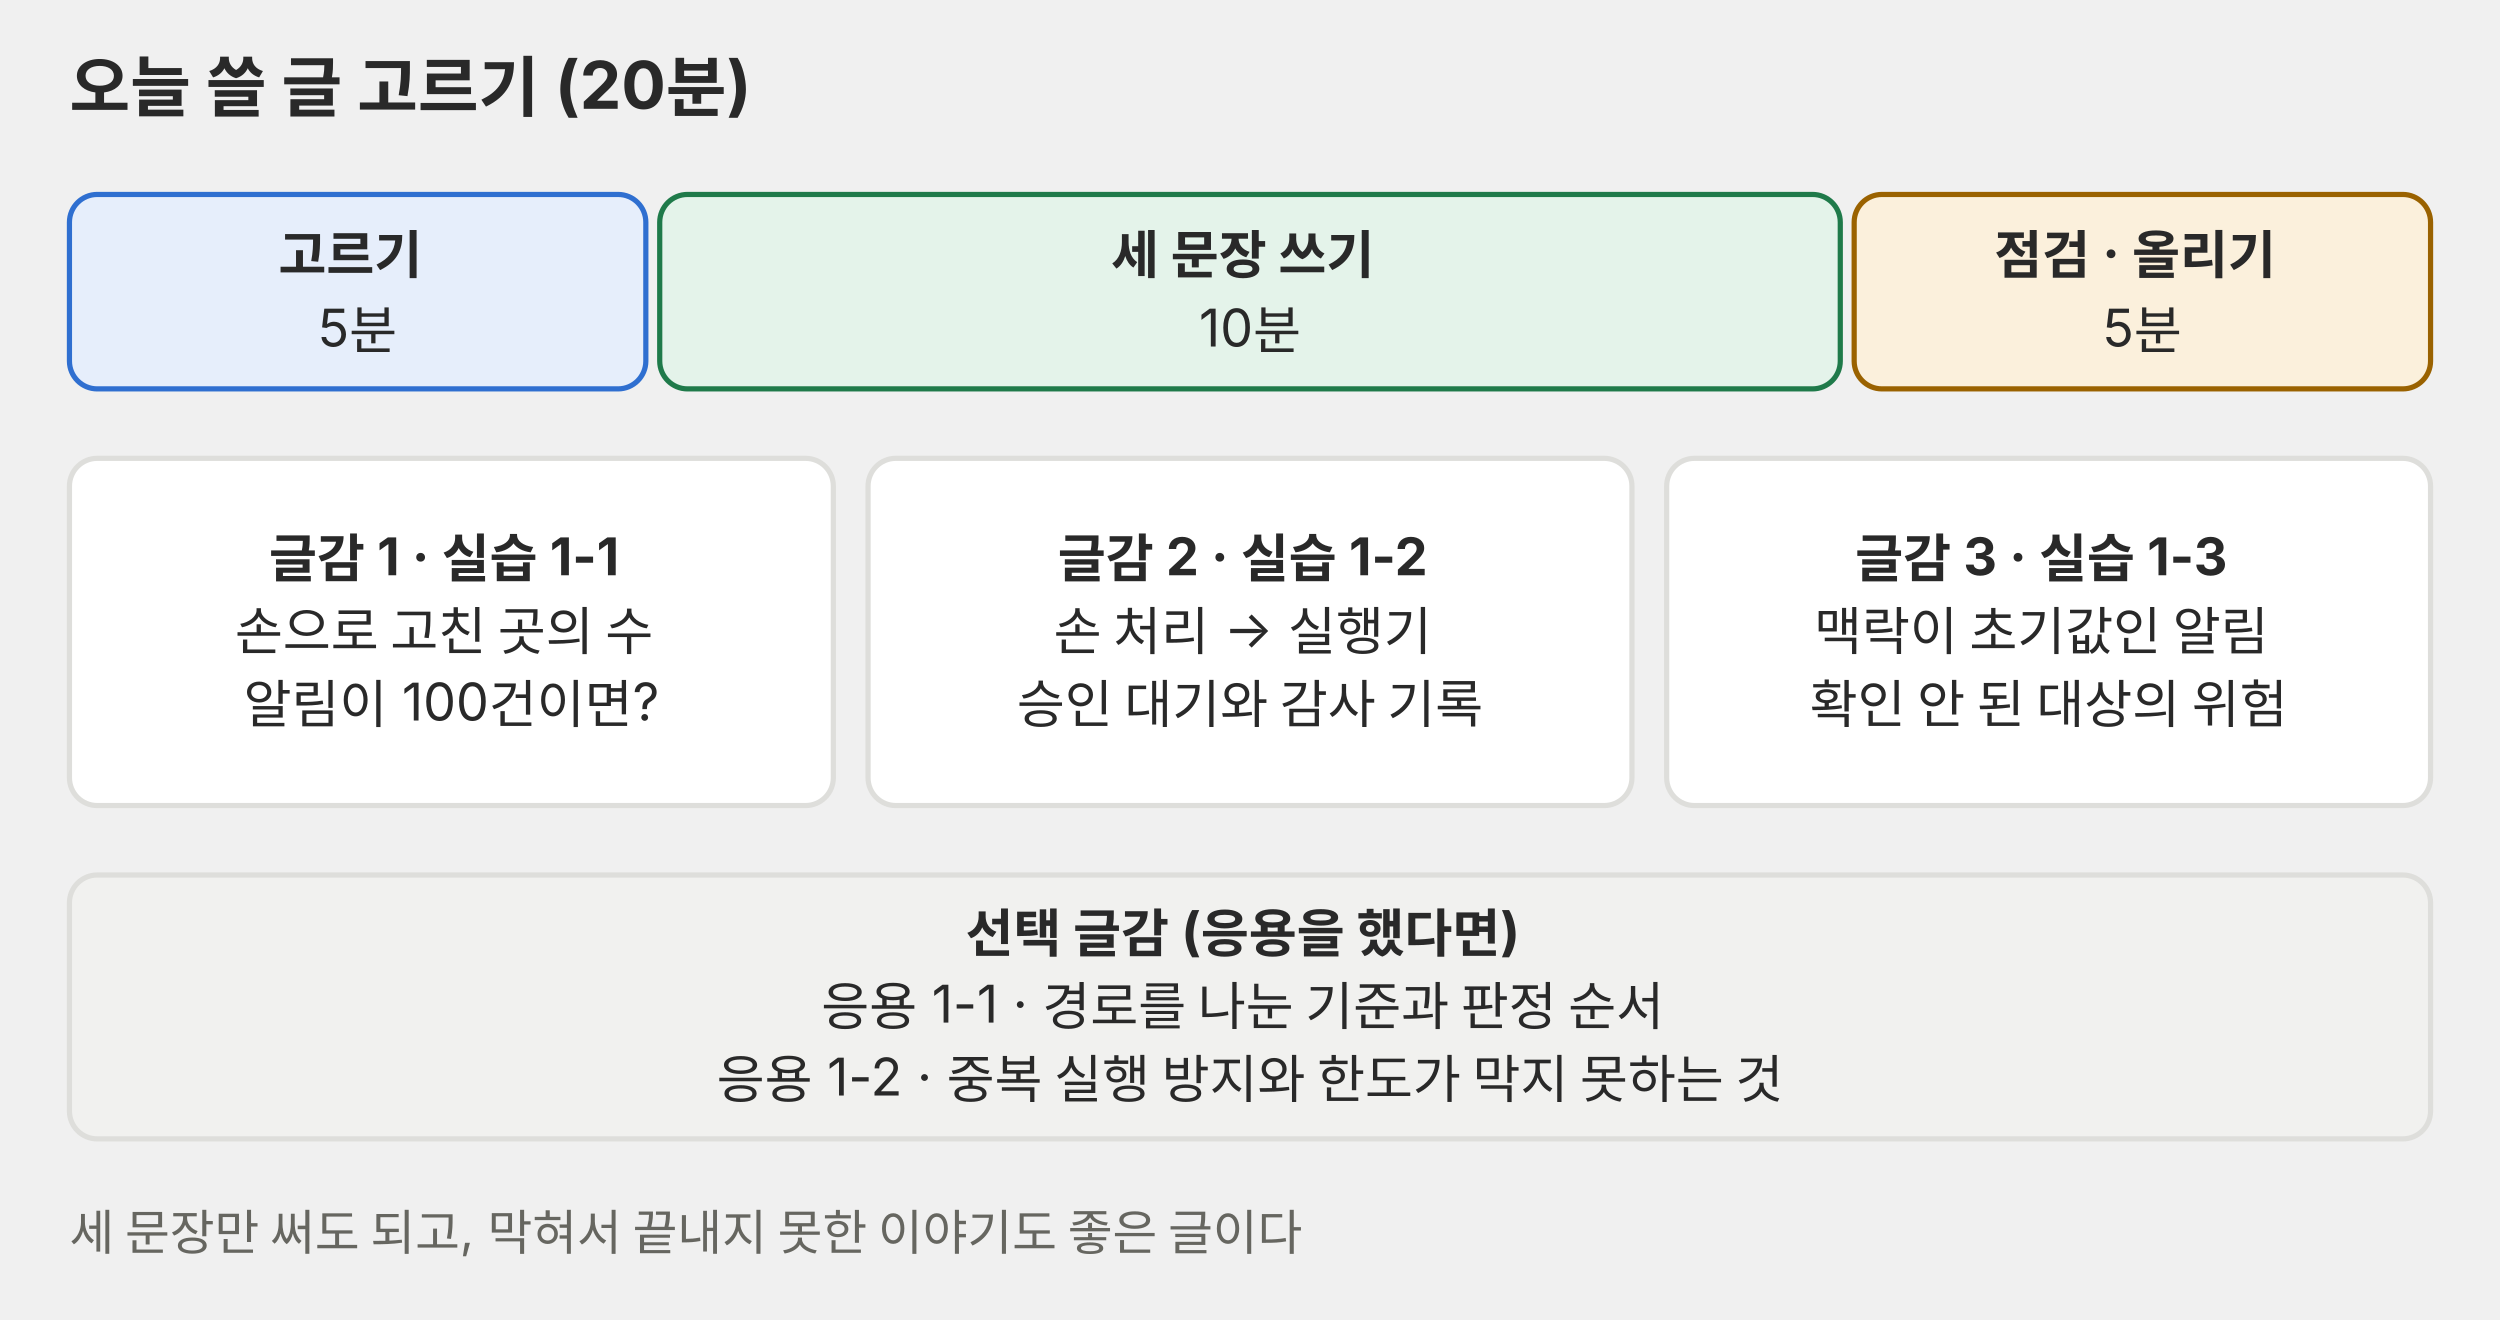
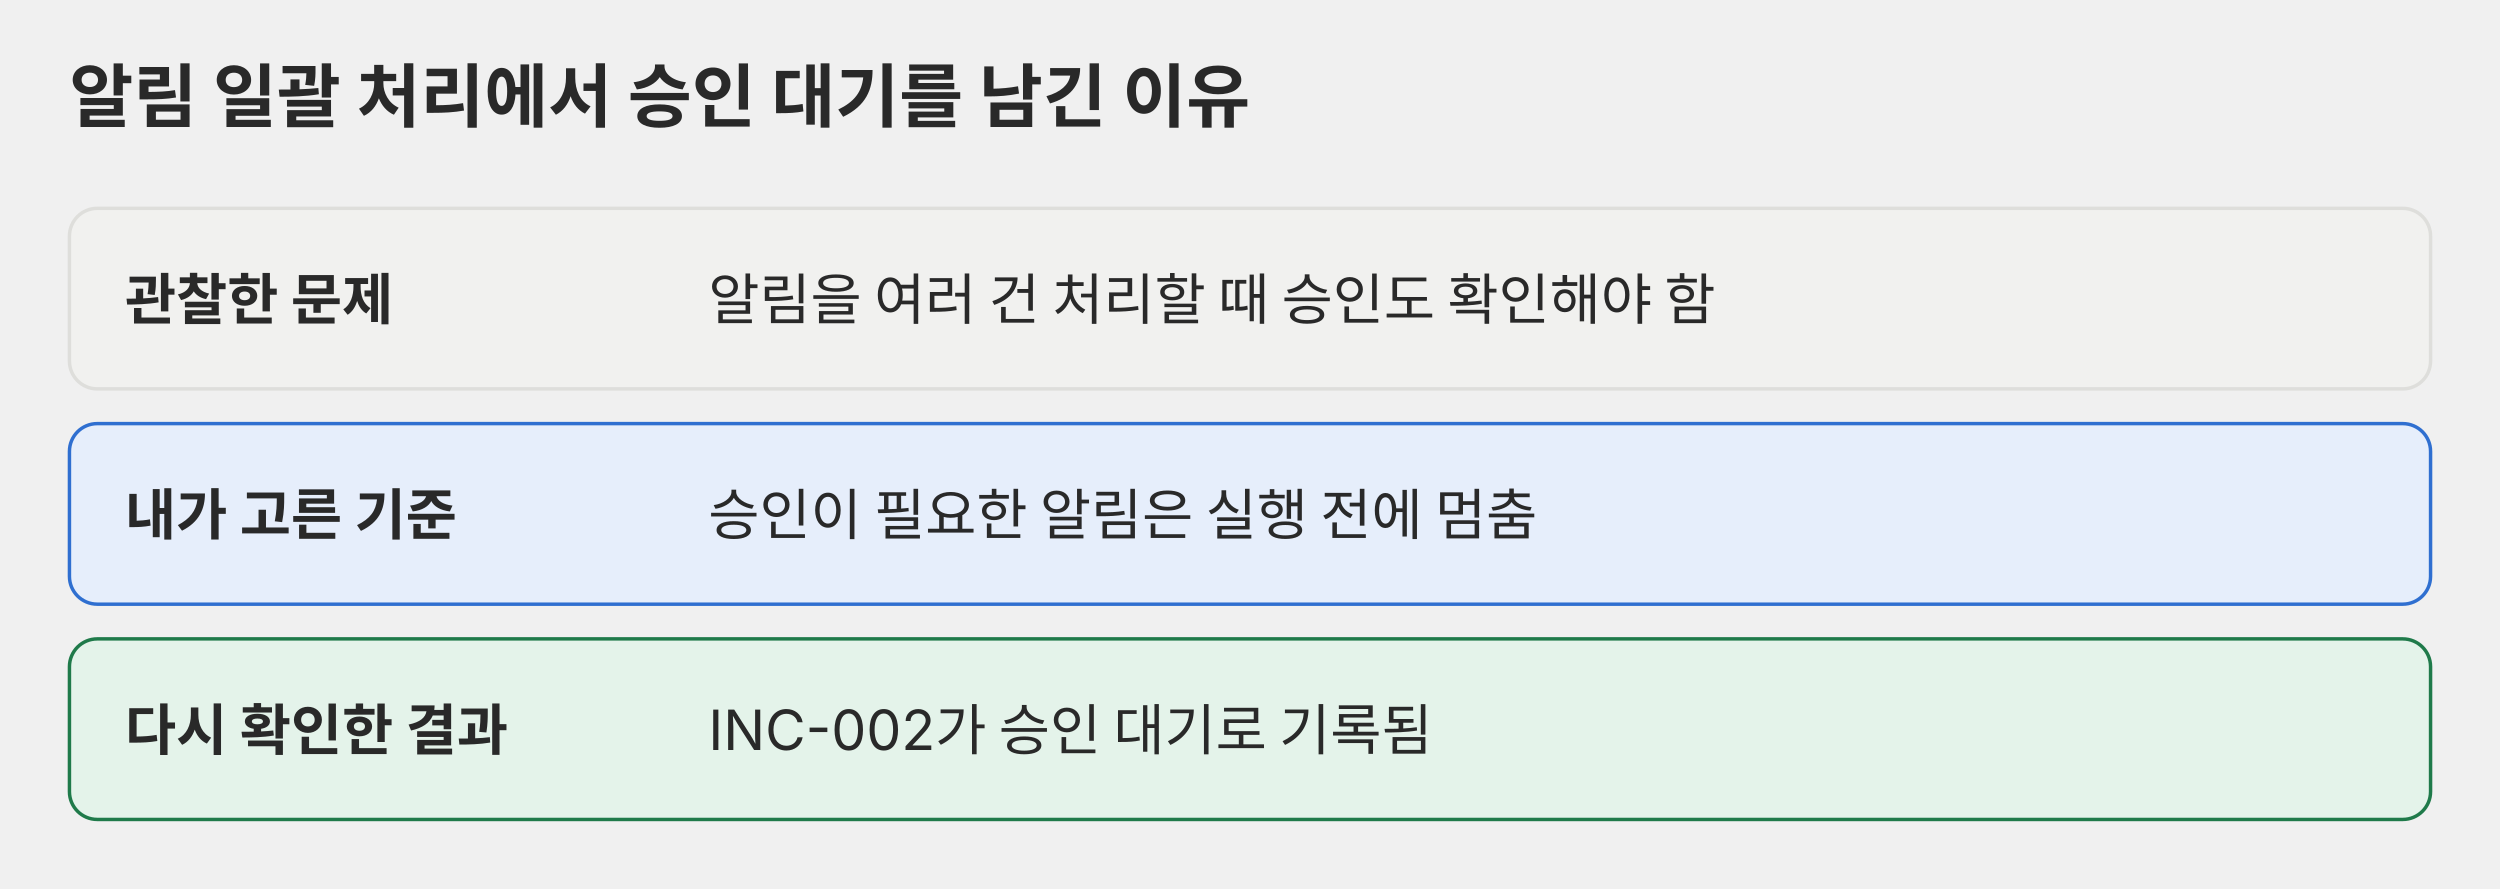
- <svg xmlns="http://www.w3.org/2000/svg" viewBox="0 0 720 380" role="img" font-family="Pretendard, 'Noto Sans KR', -apple-system, 'Segoe UI', sans-serif">
-   <defs>
-     <marker id="a-p01" viewBox="0 0 10 10" refX="9" refY="5" markerWidth="7" markerHeight="7" orient="auto-start-reverse">
-       <path d="M0,0 L10,5 L0,10 z" fill="#666660" />
-     </marker>
-   </defs>
-   <text x="20" y="32" font-size="19" fill="#292929" font-weight="700">오늘 쓸 글 고르기 (20분)</text>
-   <rect x="20" y="56" width="166" height="56" rx="8" fill="#e6eefb" stroke="#2f6fd0" stroke-width="1.5" />
-   <text y="78.8" font-size="15" fill="#292929" text-anchor="middle">
-     <tspan x="103.0" dy="0" font-weight="700">고르기</tspan>
-     <tspan x="103.0" dy="21.0">5분</tspan>
-   </text>
-   <rect x="190" y="56" width="340" height="56" rx="8" fill="#e4f3ea" stroke="#1f7a4a" stroke-width="1.5" />
-   <text y="78.8" font-size="15" fill="#292929" text-anchor="middle">
-     <tspan x="360.0" dy="0" font-weight="700">세 문장 쓰기</tspan>
-     <tspan x="360.0" dy="21.0">10분</tspan>
-   </text>
-   <rect x="534" y="56" width="166" height="56" rx="8" fill="#fbf0dc" stroke="#9a6200" stroke-width="1.5" />
-   <text y="78.8" font-size="15" fill="#292929" text-anchor="middle">
-     <tspan x="617.0" dy="0" font-weight="700">점검 · 올리기</tspan>
-     <tspan x="617.0" dy="21.0">5분</tspan>
-   </text>
-   <rect x="20" y="132" width="220" height="100" rx="8" fill="#ffffff" stroke="#dededb" stroke-width="1.5" />
-   <text y="166.2" font-size="15" fill="#292929" text-anchor="middle">
-     <tspan x="130.0" dy="0" font-weight="700">글감 1 · 실습 1-1</tspan>
-     <tspan x="130.0" dy="21.0">손으로 고친 곳의 수</tspan>
-     <tspan x="130.0" dy="21.0">알림이 100건이면?</tspan>
-   </text>
-   <rect x="250" y="132" width="220" height="100" rx="8" fill="#ffffff" stroke="#dededb" stroke-width="1.5" />
-   <text y="166.2" font-size="15" fill="#292929" text-anchor="middle">
-     <tspan x="360.0" dy="0" font-weight="700">글감 2 · 실습 1-2</tspan>
-     <tspan x="360.0" dy="21.0">손 처리 → 실행기</tspan>
-     <tspan x="360.0" dy="21.0">승인 대기와 감사 기록</tspan>
-   </text>
-   <rect x="480" y="132" width="220" height="100" rx="8" fill="#ffffff" stroke="#dededb" stroke-width="1.5" />
-   <text y="166.2" font-size="15" fill="#292929" text-anchor="middle">
-     <tspan x="590.0" dy="0" font-weight="700">글감 3 · 실습 1-3</tspan>
-     <tspan x="590.0" dy="21.0">맥락이 초기값인 알림</tspan>
-     <tspan x="590.0" dy="21.0">확인 안 된 대상의 위험</tspan>
-   </text>
-   <rect x="20" y="252" width="680" height="76" rx="8" fill="#f1f1ef" stroke="#dededb" stroke-width="1.5" />
-   <text y="274.2" font-size="15" fill="#292929" text-anchor="middle">
-     <tspan x="360.0" dy="0" font-weight="700">선택 글감 (응용을 했다면)</tspan>
-     <tspan x="360.0" dy="21.0">응용 1-1 · 경로를 나눈 기준과 판정 순서</tspan>
-     <tspan x="360.0" dy="21.0">응용 1-2 · 중복 실행 방지와 한도가 막지 못하는 것</tspan>
-   </text>
-   <text x="20" y="360" font-size="14" fill="#666660" text-anchor="start">세 문장만 써도 되고, 막혀서 끝내지 못한 이야기도 좋은 글이다</text>
+ <svg xmlns="http://www.w3.org/2000/svg" viewBox="0 0 720 256" role="img" font-family="Pretendard, 'Noto Sans KR', -apple-system, 'Segoe UI', sans-serif" fill="#292929">
+   <text x="20" y="35" font-size="20" font-weight="700">알림 일괄 처리에서 승인 대기를 남긴 이유</text>
+   <rect x="20" y="60" width="680" height="52" rx="8" fill="#f1f1ef" stroke="#dededb" />
+   <text x="36" y="92" font-size="16" font-weight="700">관찰한 문제</text>
+   <text x="204" y="92" font-size="16">알림을 여러 건 처리할 때 승인도 확인해야 함</text>
+   <rect x="20" y="122" width="680" height="52" rx="8" fill="#e6eefb" stroke="#2f6fd0" />
+   <text x="36" y="154" font-size="16" font-weight="700">내가 고른 기준</text>
+   <text x="204" y="154" font-size="16">승인이 필요한 알림은 실행 전에 멈춤</text>
+   <rect x="20" y="184" width="680" height="52" rx="8" fill="#e4f3ea" stroke="#1f7a4a" />
+   <text x="36" y="216" font-size="16" font-weight="700">다시 확인한 결과</text>
+   <text x="204" y="216" font-size="16">INC-002가 승인 대기로 기록됨</text>
</svg>
